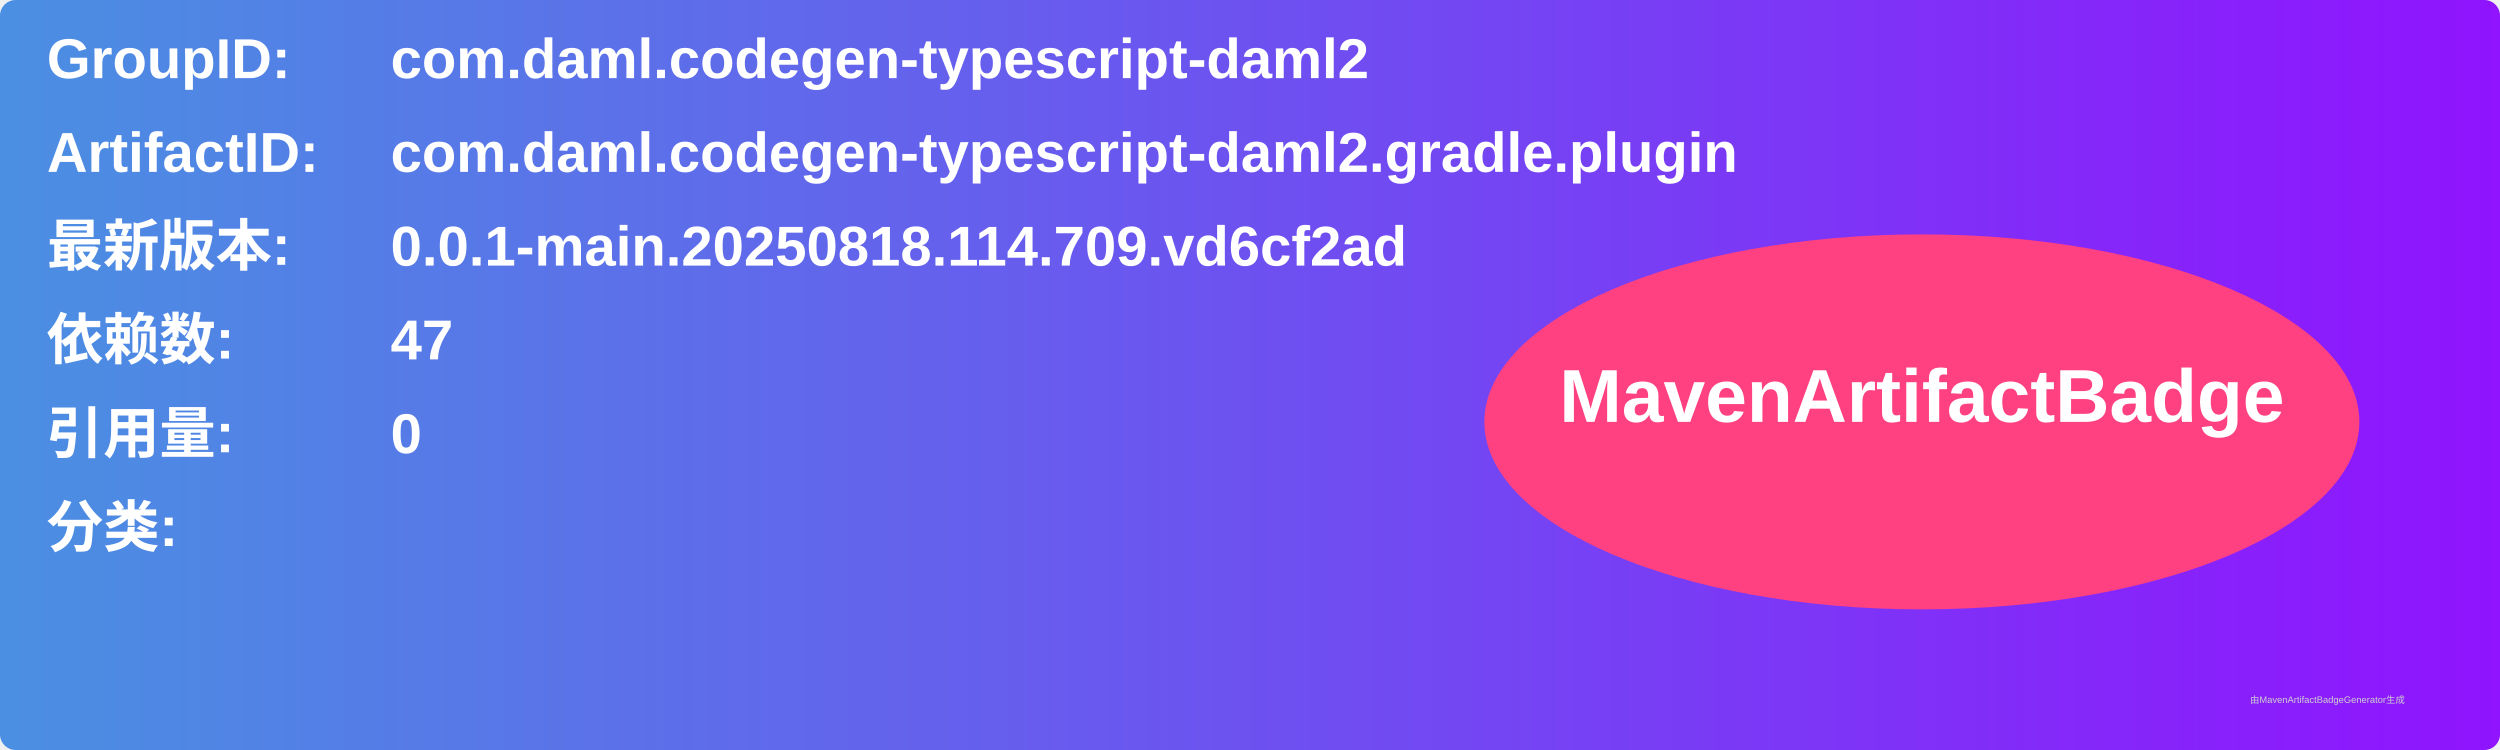
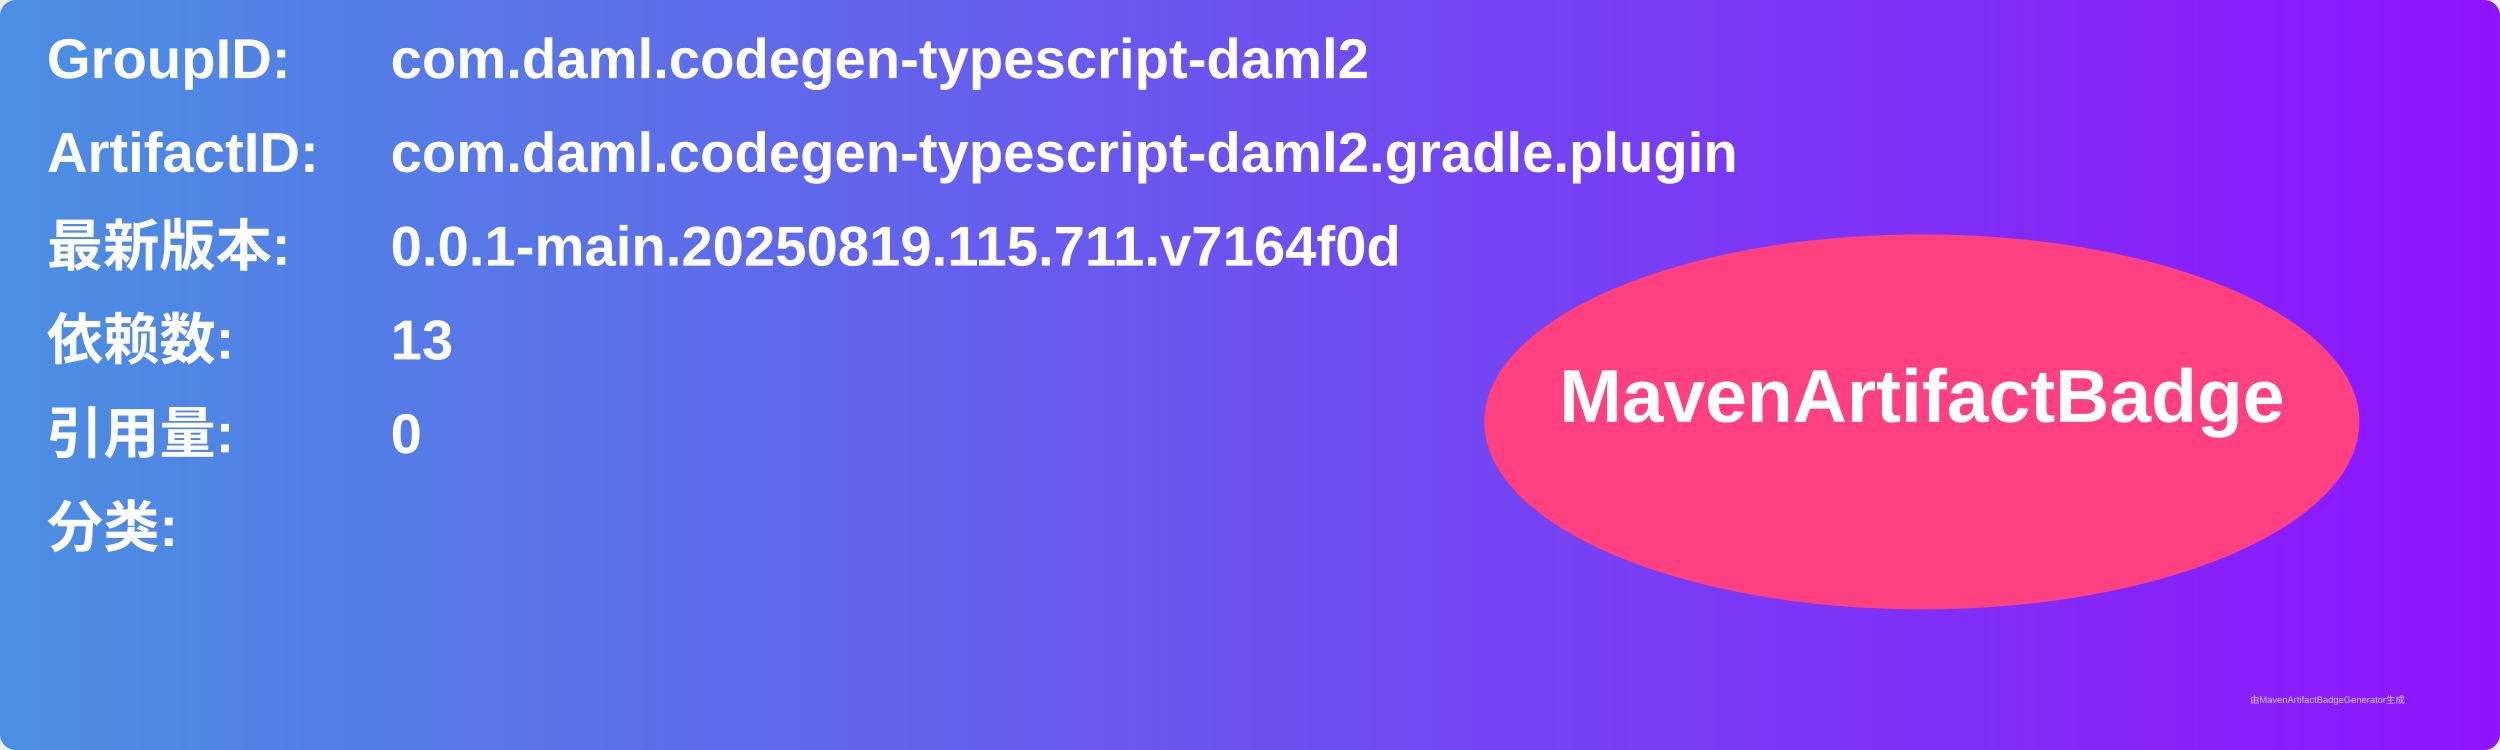
<svg xmlns="http://www.w3.org/2000/svg" width="800" height="240" viewBox="0 0 800 240">
  <linearGradient id="grad" x1="0%" y1="0%" x2="100%" y2="0%">
    <stop offset="0%" stop-color="#4a90e2" />
    <stop offset="100%" stop-color="#9013fe" />
  </linearGradient>
  <rect width="100%" height="100%" rx="5" ry="5" fill="url(#grad)" />
  <g transform="translate(15, 15)">
    <text x="0" y="10" font-family="Arial" font-size="18" fill="white" font-weight="bold" width="260">GroupID:</text>
    <text x="110" y="10" font-family="Arial" font-size="18" fill="white" font-weight="bold" width="460">com.daml.codegen-typescript-daml2</text>
    <text x="0" y="40" font-family="Arial" font-size="18" fill="white" font-weight="bold" width="260">ArtifactID:</text>
    <text x="110" y="40" font-family="Arial" font-size="18" fill="white" font-weight="bold" width="460">com.daml.codegen-typescript-daml2.gradle.plugin</text>
    <text x="0" y="70" font-family="Arial" font-size="18" fill="white" font-weight="bold">最新版本:</text>
    <text x="110" y="70" font-family="Arial" font-size="18" fill="white" font-weight="bold">
-       <tspan font-weight="bold">0.0.1-main.20250818.114.709.vd6cf2ad</tspan>
+       <tspan font-weight="bold">0.0.1-main.20250819.115.711.v7164f0d</tspan>
    </text>
    <text x="0" y="100" font-family="Arial" font-size="18" fill="white" font-weight="bold">依赖数: </text>
    <text x="110" y="100" font-family="Arial" font-size="18" fill="white">
-       <tspan font-weight="bold">47</tspan>
+       <tspan font-weight="bold">13</tspan>
    </text>
    <text x="0" y="130" font-family="Arial" font-size="18" fill="white" font-weight="bold">引用量: </text>
    <text x="110" y="130" font-family="Arial" font-size="18" fill="white">
      <tspan font-weight="bold">0</tspan>
    </text>
    <text x="0" y="160" font-family="Arial" font-size="18" fill="white" font-weight="bold">分类:</text>
    <text x="10" y="190" font-family="Arial" font-size="10" fill="white">
      <tspan font-weight="bold" />
    </text>
    <ellipse cx="600" cy="120" rx="140" ry="60" fill="#ff4081" />
    <text x="600" y="120" text-anchor="middle" font-family="Arial" font-size="24" fill="white" font-weight="bold">MavenArtifactBadge</text>
  </g>
  <text x="720" y="225" font-family="Arial" font-size="3" fill="#d0d0d0">由MavenArtifactBadgeGenerator生成</text>
</svg>
